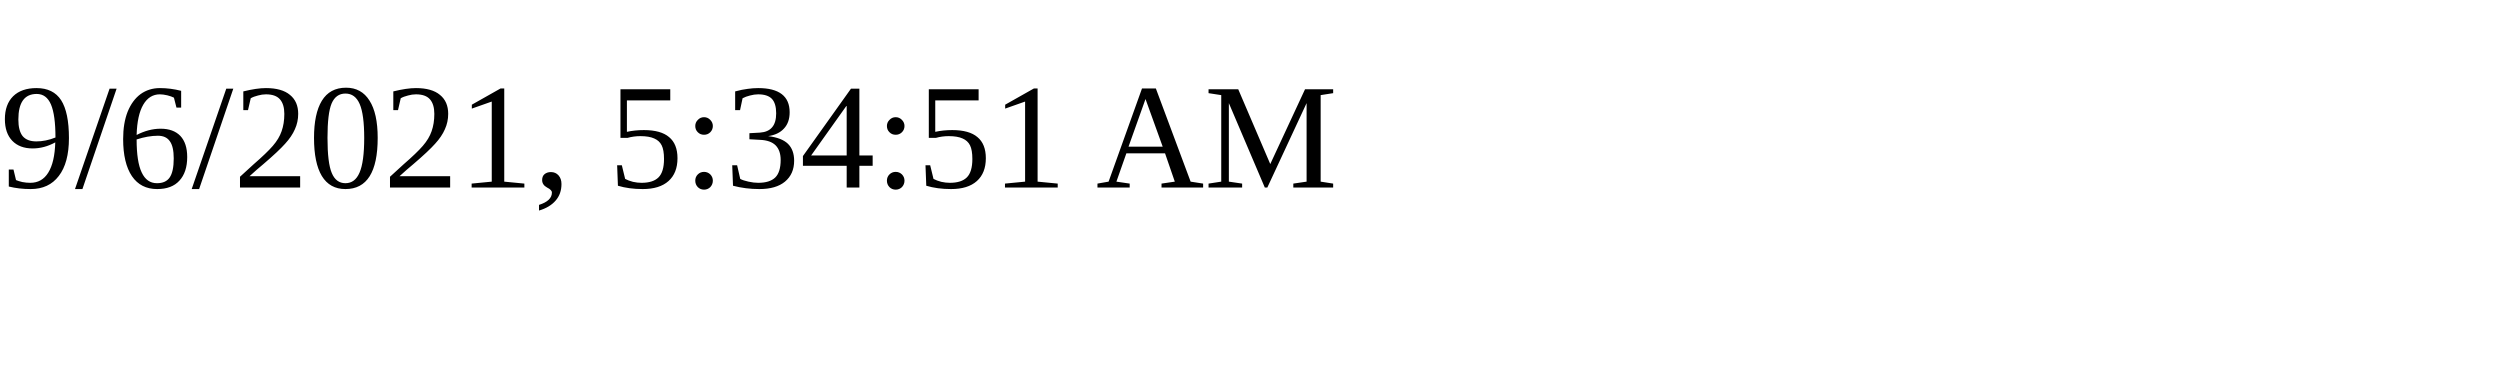
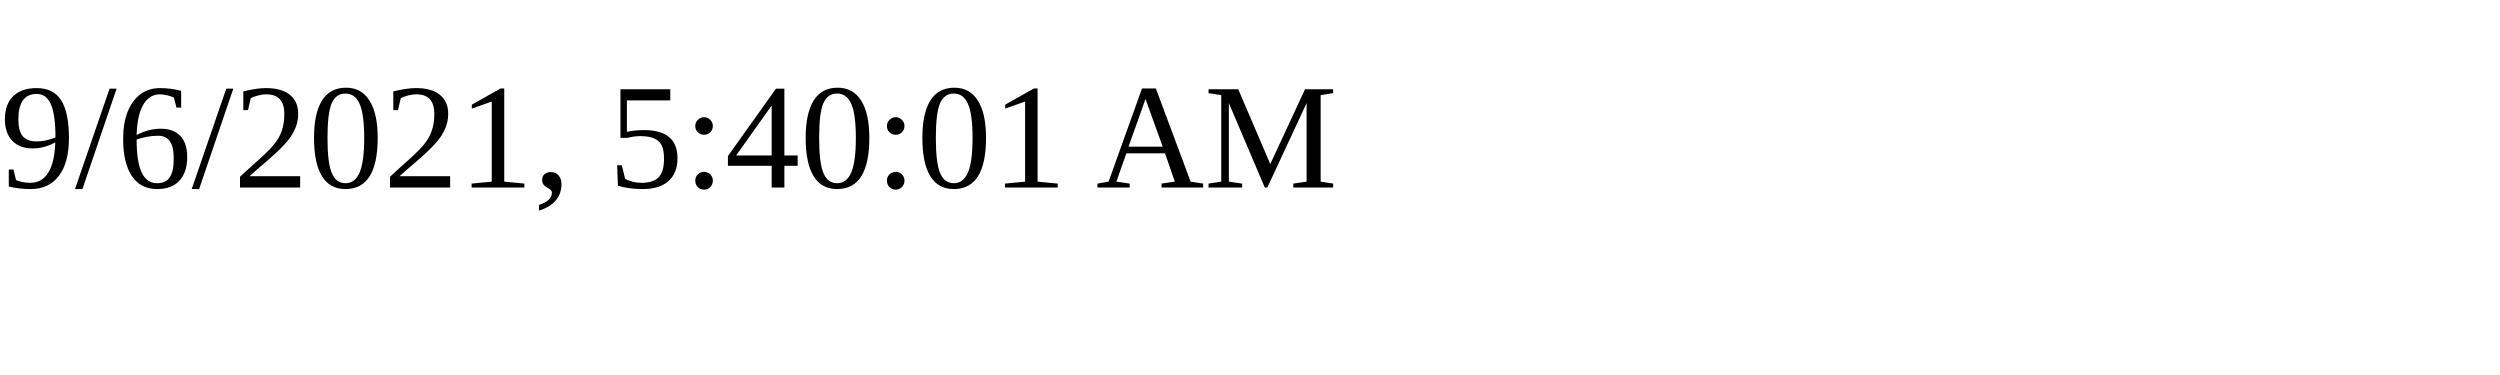
<svg xmlns="http://www.w3.org/2000/svg" height="30" width="200">
-   <text x="0" y="15">9/6/2021, 5:34:51 AM</text>
+   <text x="0" y="15">9/6/2021, 5:40:01 AM</text>
</svg>
